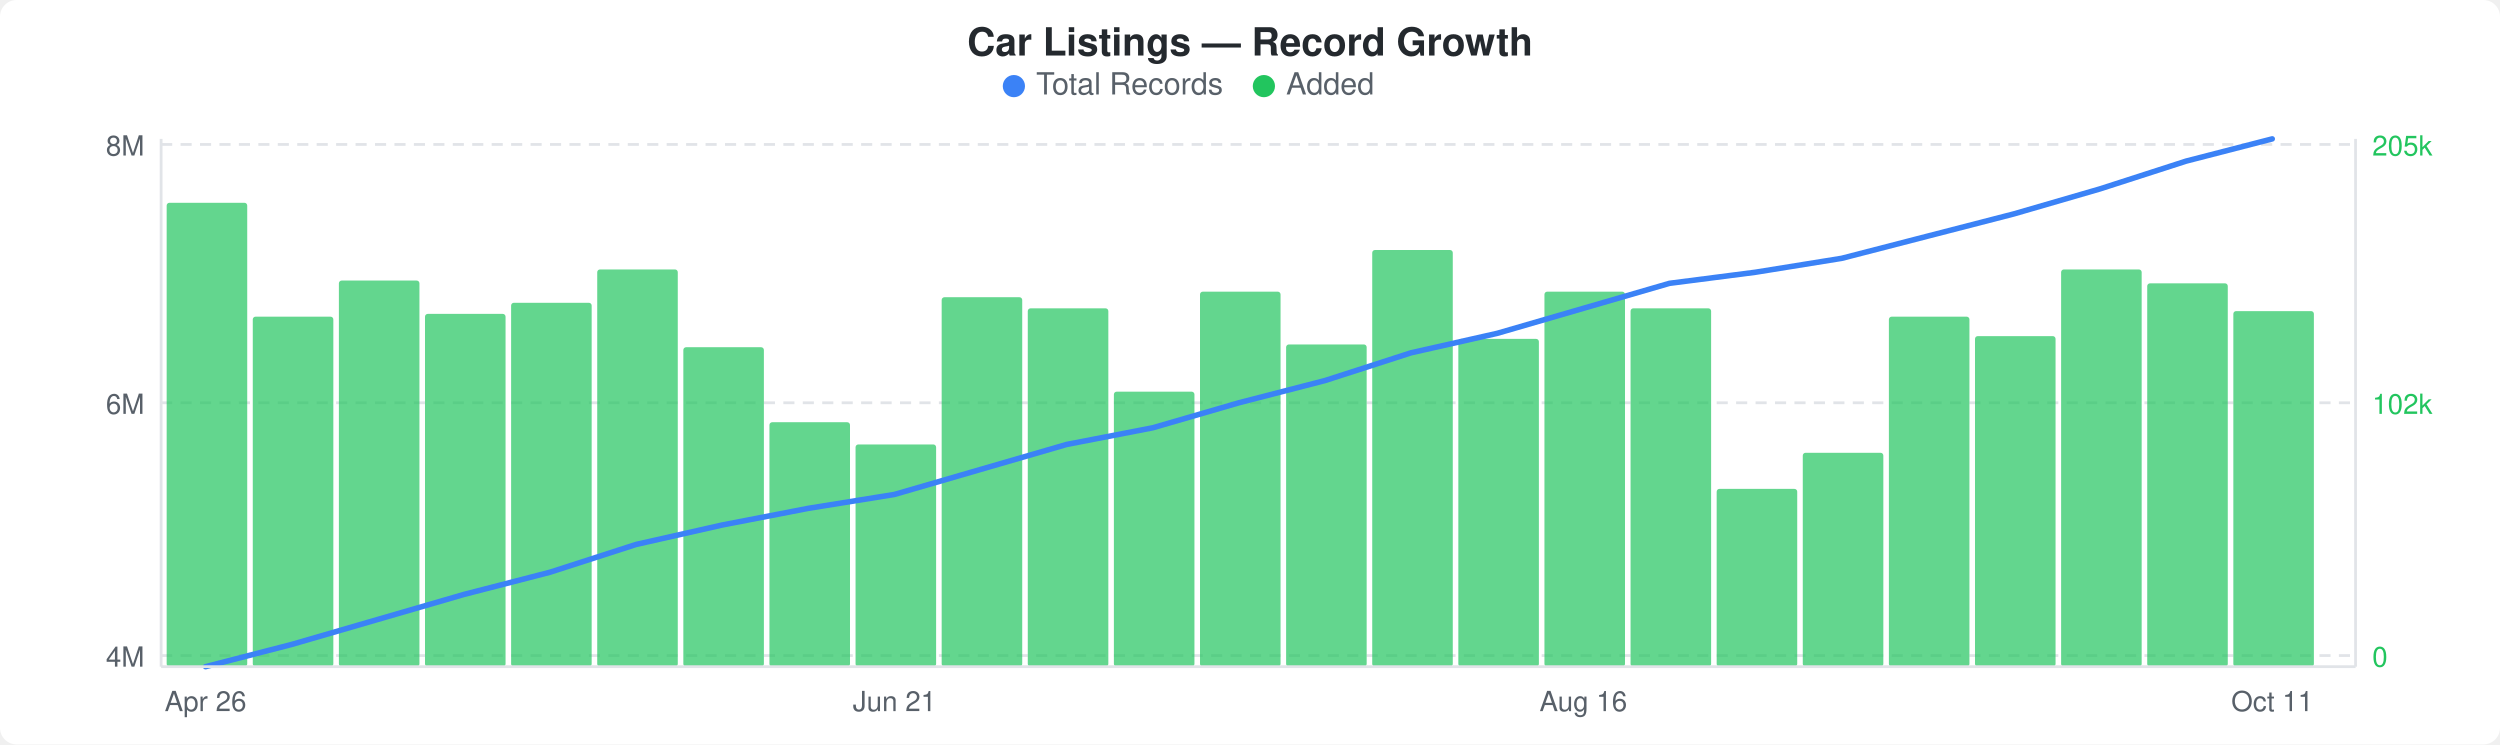
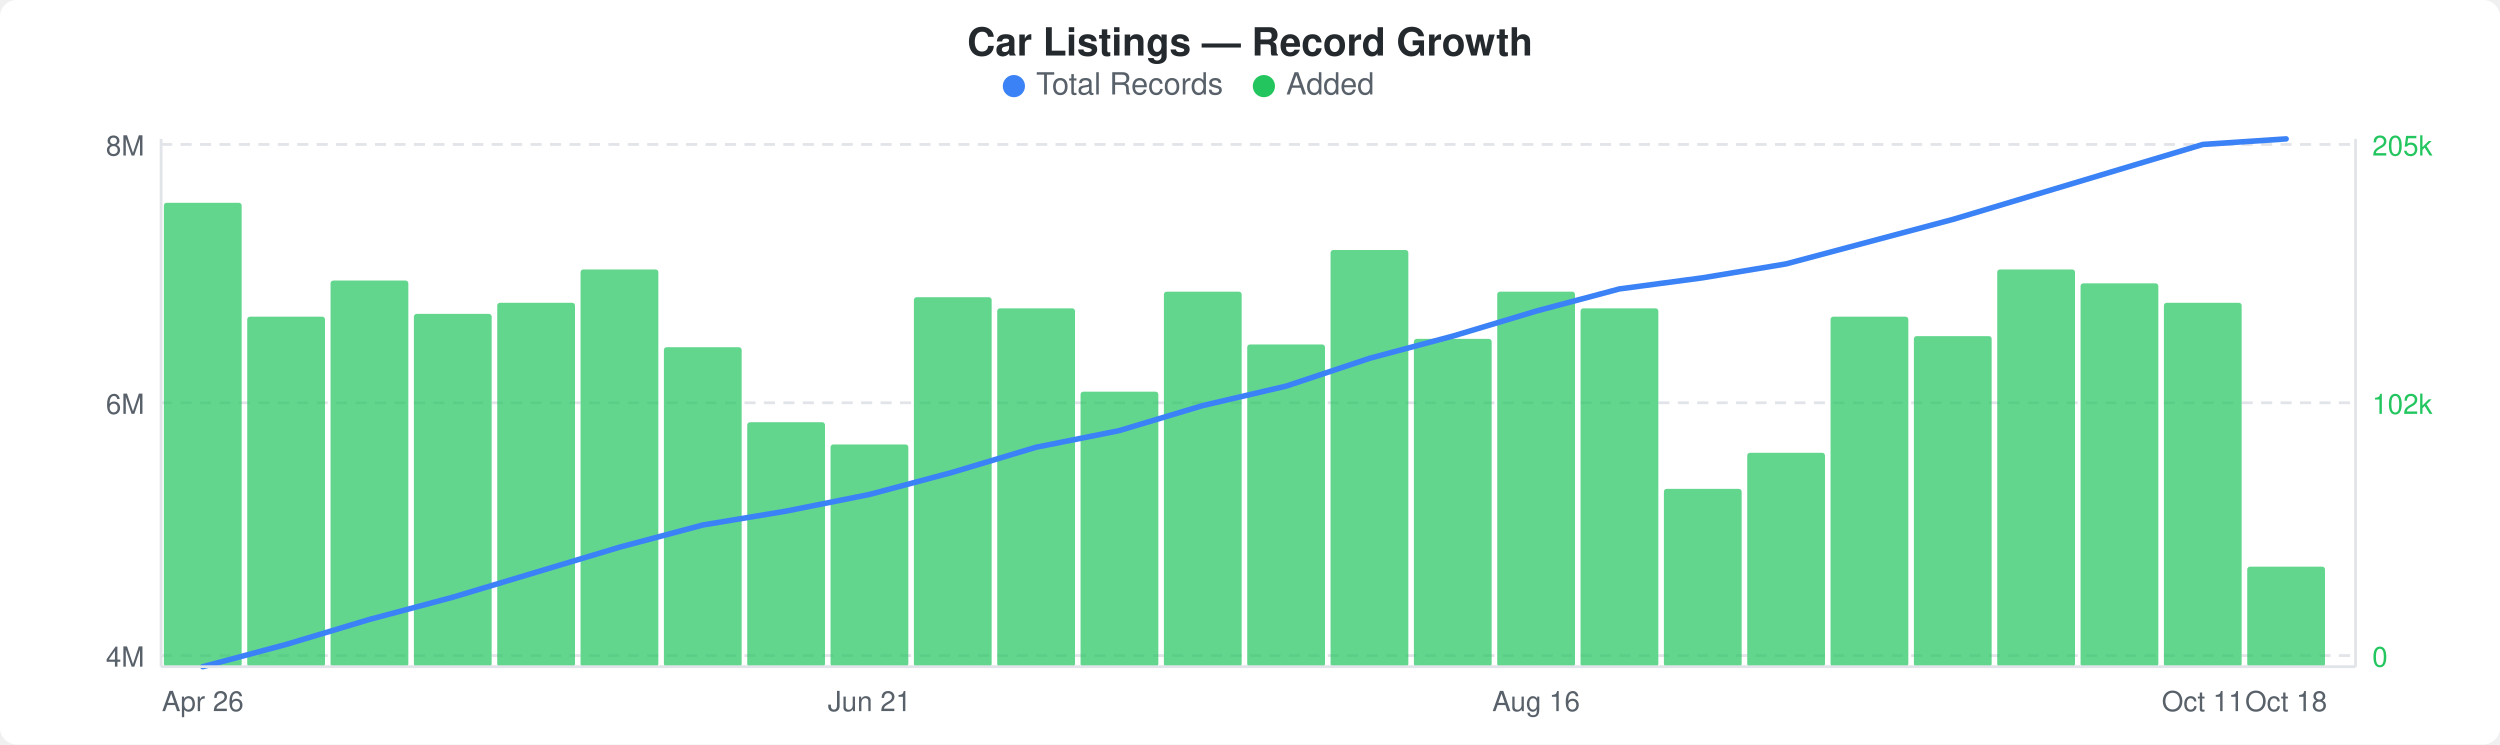
<svg xmlns="http://www.w3.org/2000/svg" width="900" height="268" viewBox="0 0 900 268">
  <rect width="900" height="268" fill="#ffffff" rx="6" ry="6" />
  <text x="450" y="20" text-anchor="middle" font-family="-apple-system, BlinkMacSystemFont, &quot;Segoe UI&quot;, Helvetica, Arial, sans-serif" font-size="14" font-weight="600" fill="#24292e">Car Listings — Record Growth</text>
  <circle cx="365" cy="31" r="4" fill="#3b82f6" />
  <text x="373" y="34" font-family="-apple-system, BlinkMacSystemFont, &quot;Segoe UI&quot;, Helvetica, Arial, sans-serif" font-size="11" fill="#586069">Total Records</text>
  <circle cx="455" cy="31" r="4" fill="#22c55e" />
  <text x="463" y="34" font-family="-apple-system, BlinkMacSystemFont, &quot;Segoe UI&quot;, Helvetica, Arial, sans-serif" font-size="11" fill="#586069">Added</text>
  <line x1="58" y1="52" x2="848" y2="52" stroke="#e1e4e8" stroke-width="1" stroke-dasharray="4,3" />
  <line x1="58" y1="145" x2="848" y2="145" stroke="#e1e4e8" stroke-width="1" stroke-dasharray="4,3" />
  <line x1="58" y1="236" x2="848" y2="236" stroke="#e1e4e8" stroke-width="1" stroke-dasharray="4,3" />
-   <rect x="60" y="73" width="29" height="167" rx="1" fill="#22c55eb3" />
-   <rect x="91" y="114" width="29" height="126" rx="1" fill="#22c55eb3" />
-   <rect x="122" y="101" width="29" height="139" rx="1" fill="#22c55eb3" />
-   <rect x="153" y="113" width="29" height="127" rx="1" fill="#22c55eb3" />
-   <rect x="184" y="109" width="29" height="131" rx="1" fill="#22c55eb3" />
-   <rect x="215" y="97" width="29" height="143" rx="1" fill="#22c55eb3" />
-   <rect x="246" y="125" width="29" height="115" rx="1" fill="#22c55eb3" />
-   <rect x="277" y="152" width="29" height="88" rx="1" fill="#22c55eb3" />
-   <rect x="308" y="160" width="29" height="80" rx="1" fill="#22c55eb3" />
-   <rect x="339" y="107" width="29" height="133" rx="1" fill="#22c55eb3" />
-   <rect x="370" y="111" width="29" height="129" rx="1" fill="#22c55eb3" />
-   <rect x="401" y="141" width="29" height="99" rx="1" fill="#22c55eb3" />
-   <rect x="432" y="105" width="29" height="135" rx="1" fill="#22c55eb3" />
-   <rect x="463" y="124" width="29" height="116" rx="1" fill="#22c55eb3" />
-   <rect x="494" y="90" width="29" height="150" rx="1" fill="#22c55eb3" />
-   <rect x="525" y="122" width="29" height="118" rx="1" fill="#22c55eb3" />
-   <rect x="556" y="105" width="29" height="135" rx="1" fill="#22c55eb3" />
-   <rect x="587" y="111" width="29" height="129" rx="1" fill="#22c55eb3" />
-   <rect x="618" y="176" width="29" height="64" rx="1" fill="#22c55eb3" />
-   <rect x="649" y="163" width="29" height="77" rx="1" fill="#22c55eb3" />
-   <rect x="680" y="114" width="29" height="126" rx="1" fill="#22c55eb3" />
-   <rect x="711" y="121" width="29" height="119" rx="1" fill="#22c55eb3" />
-   <rect x="742" y="97" width="29" height="143" rx="1" fill="#22c55eb3" />
-   <rect x="773" y="102" width="29" height="138" rx="1" fill="#22c55eb3" />
-   <rect x="804" y="112" width="29" height="128" rx="1" fill="#22c55eb3" />
-   <polyline points="74,240 105,232 136,223 167,214 198,206 229,196 260,189 291,183 322,178 353,169 384,160 415,154 446,145 477,137 508,127 539,120 570,111 601,102 632,98 663,93 694,85 725,77 756,68 787,58 818,50" fill="none" stroke="#3b82f6" stroke-width="2" stroke-linejoin="round" stroke-linecap="round" />
+   <rect x="59" y="73" width="28" height="167" rx="1" fill="#22c55eb3" />
+   <rect x="89" y="114" width="28" height="126" rx="1" fill="#22c55eb3" />
+   <rect x="119" y="101" width="28" height="139" rx="1" fill="#22c55eb3" />
+   <rect x="149" y="113" width="28" height="127" rx="1" fill="#22c55eb3" />
+   <rect x="179" y="109" width="28" height="131" rx="1" fill="#22c55eb3" />
+   <rect x="209" y="97" width="28" height="143" rx="1" fill="#22c55eb3" />
+   <rect x="239" y="125" width="28" height="115" rx="1" fill="#22c55eb3" />
+   <rect x="269" y="152" width="28" height="88" rx="1" fill="#22c55eb3" />
+   <rect x="299" y="160" width="28" height="80" rx="1" fill="#22c55eb3" />
+   <rect x="329" y="107" width="28" height="133" rx="1" fill="#22c55eb3" />
+   <rect x="359" y="111" width="28" height="129" rx="1" fill="#22c55eb3" />
+   <rect x="389" y="141" width="28" height="99" rx="1" fill="#22c55eb3" />
+   <rect x="419" y="105" width="28" height="135" rx="1" fill="#22c55eb3" />
+   <rect x="449" y="124" width="28" height="116" rx="1" fill="#22c55eb3" />
+   <rect x="479" y="90" width="28" height="150" rx="1" fill="#22c55eb3" />
+   <rect x="509" y="122" width="28" height="118" rx="1" fill="#22c55eb3" />
+   <rect x="539" y="105" width="28" height="135" rx="1" fill="#22c55eb3" />
+   <rect x="569" y="111" width="28" height="129" rx="1" fill="#22c55eb3" />
+   <rect x="599" y="176" width="28" height="64" rx="1" fill="#22c55eb3" />
+   <rect x="629" y="163" width="28" height="77" rx="1" fill="#22c55eb3" />
+   <rect x="659" y="114" width="28" height="126" rx="1" fill="#22c55eb3" />
+   <rect x="689" y="121" width="28" height="119" rx="1" fill="#22c55eb3" />
+   <rect x="719" y="97" width="28" height="143" rx="1" fill="#22c55eb3" />
+   <rect x="749" y="102" width="28" height="138" rx="1" fill="#22c55eb3" />
+   <rect x="779" y="109" width="28" height="131" rx="1" fill="#22c55eb3" />
+   <rect x="809" y="204" width="28" height="36" rx="1" fill="#22c55eb3" />
+   <polyline points="73,240 103,232 133,223 163,215 193,206 223,197 253,189 283,184 313,178 343,170 373,161 403,155 433,146 463,139 493,129 523,121 553,112 583,104 613,100 643,95 673,87 703,79 733,70 763,61 793,52 823,50" fill="none" stroke="#3b82f6" stroke-width="2" stroke-linejoin="round" stroke-linecap="round" />
  <text x="52" y="56" text-anchor="end" font-family="-apple-system, BlinkMacSystemFont, &quot;Segoe UI&quot;, Helvetica, Arial, sans-serif" font-size="10" fill="#586069">8M</text>
  <text x="52" y="149" text-anchor="end" font-family="-apple-system, BlinkMacSystemFont, &quot;Segoe UI&quot;, Helvetica, Arial, sans-serif" font-size="10" fill="#586069">6M</text>
  <text x="52" y="240" text-anchor="end" font-family="-apple-system, BlinkMacSystemFont, &quot;Segoe UI&quot;, Helvetica, Arial, sans-serif" font-size="10" fill="#586069">4M</text>
  <text x="854" y="56" text-anchor="start" font-family="-apple-system, BlinkMacSystemFont, &quot;Segoe UI&quot;, Helvetica, Arial, sans-serif" font-size="10" fill="#22c55e">205k</text>
  <text x="854" y="149" text-anchor="start" font-family="-apple-system, BlinkMacSystemFont, &quot;Segoe UI&quot;, Helvetica, Arial, sans-serif" font-size="10" fill="#22c55e">102k</text>
  <text x="854" y="240" text-anchor="start" font-family="-apple-system, BlinkMacSystemFont, &quot;Segoe UI&quot;, Helvetica, Arial, sans-serif" font-size="10" fill="#22c55e">0</text>
  <line x1="58" y1="50" x2="58" y2="240" stroke="#e1e4e8" stroke-width="1" />
  <line x1="58" y1="240" x2="848" y2="240" stroke="#e1e4e8" stroke-width="1" />
  <line x1="848" y1="50" x2="848" y2="240" stroke="#e1e4e8" stroke-width="1" />
-   <text x="74" y="256" text-anchor="middle" font-family="-apple-system, BlinkMacSystemFont, &quot;Segoe UI&quot;, Helvetica, Arial, sans-serif" font-size="10" fill="#586069">Apr 26</text>
-   <text x="322" y="256" text-anchor="middle" font-family="-apple-system, BlinkMacSystemFont, &quot;Segoe UI&quot;, Helvetica, Arial, sans-serif" font-size="10" fill="#586069">Jun 21</text>
-   <text x="570" y="256" text-anchor="middle" font-family="-apple-system, BlinkMacSystemFont, &quot;Segoe UI&quot;, Helvetica, Arial, sans-serif" font-size="10" fill="#586069">Aug 16</text>
-   <text x="818" y="256" text-anchor="middle" font-family="-apple-system, BlinkMacSystemFont, &quot;Segoe UI&quot;, Helvetica, Arial, sans-serif" font-size="10" fill="#586069">Oct 11</text>
+   <text x="73" y="256" text-anchor="middle" font-family="-apple-system, BlinkMacSystemFont, &quot;Segoe UI&quot;, Helvetica, Arial, sans-serif" font-size="10" fill="#586069">Apr 26</text>
+   <text x="313" y="256" text-anchor="middle" font-family="-apple-system, BlinkMacSystemFont, &quot;Segoe UI&quot;, Helvetica, Arial, sans-serif" font-size="10" fill="#586069">Jun 21</text>
+   <text x="553" y="256" text-anchor="middle" font-family="-apple-system, BlinkMacSystemFont, &quot;Segoe UI&quot;, Helvetica, Arial, sans-serif" font-size="10" fill="#586069">Aug 16</text>
+   <text x="793" y="256" text-anchor="middle" font-family="-apple-system, BlinkMacSystemFont, &quot;Segoe UI&quot;, Helvetica, Arial, sans-serif" font-size="10" fill="#586069">Oct 11</text>
+   <text x="823" y="256" text-anchor="middle" font-family="-apple-system, BlinkMacSystemFont, &quot;Segoe UI&quot;, Helvetica, Arial, sans-serif" font-size="10" fill="#586069">Oct 18</text>
</svg>
